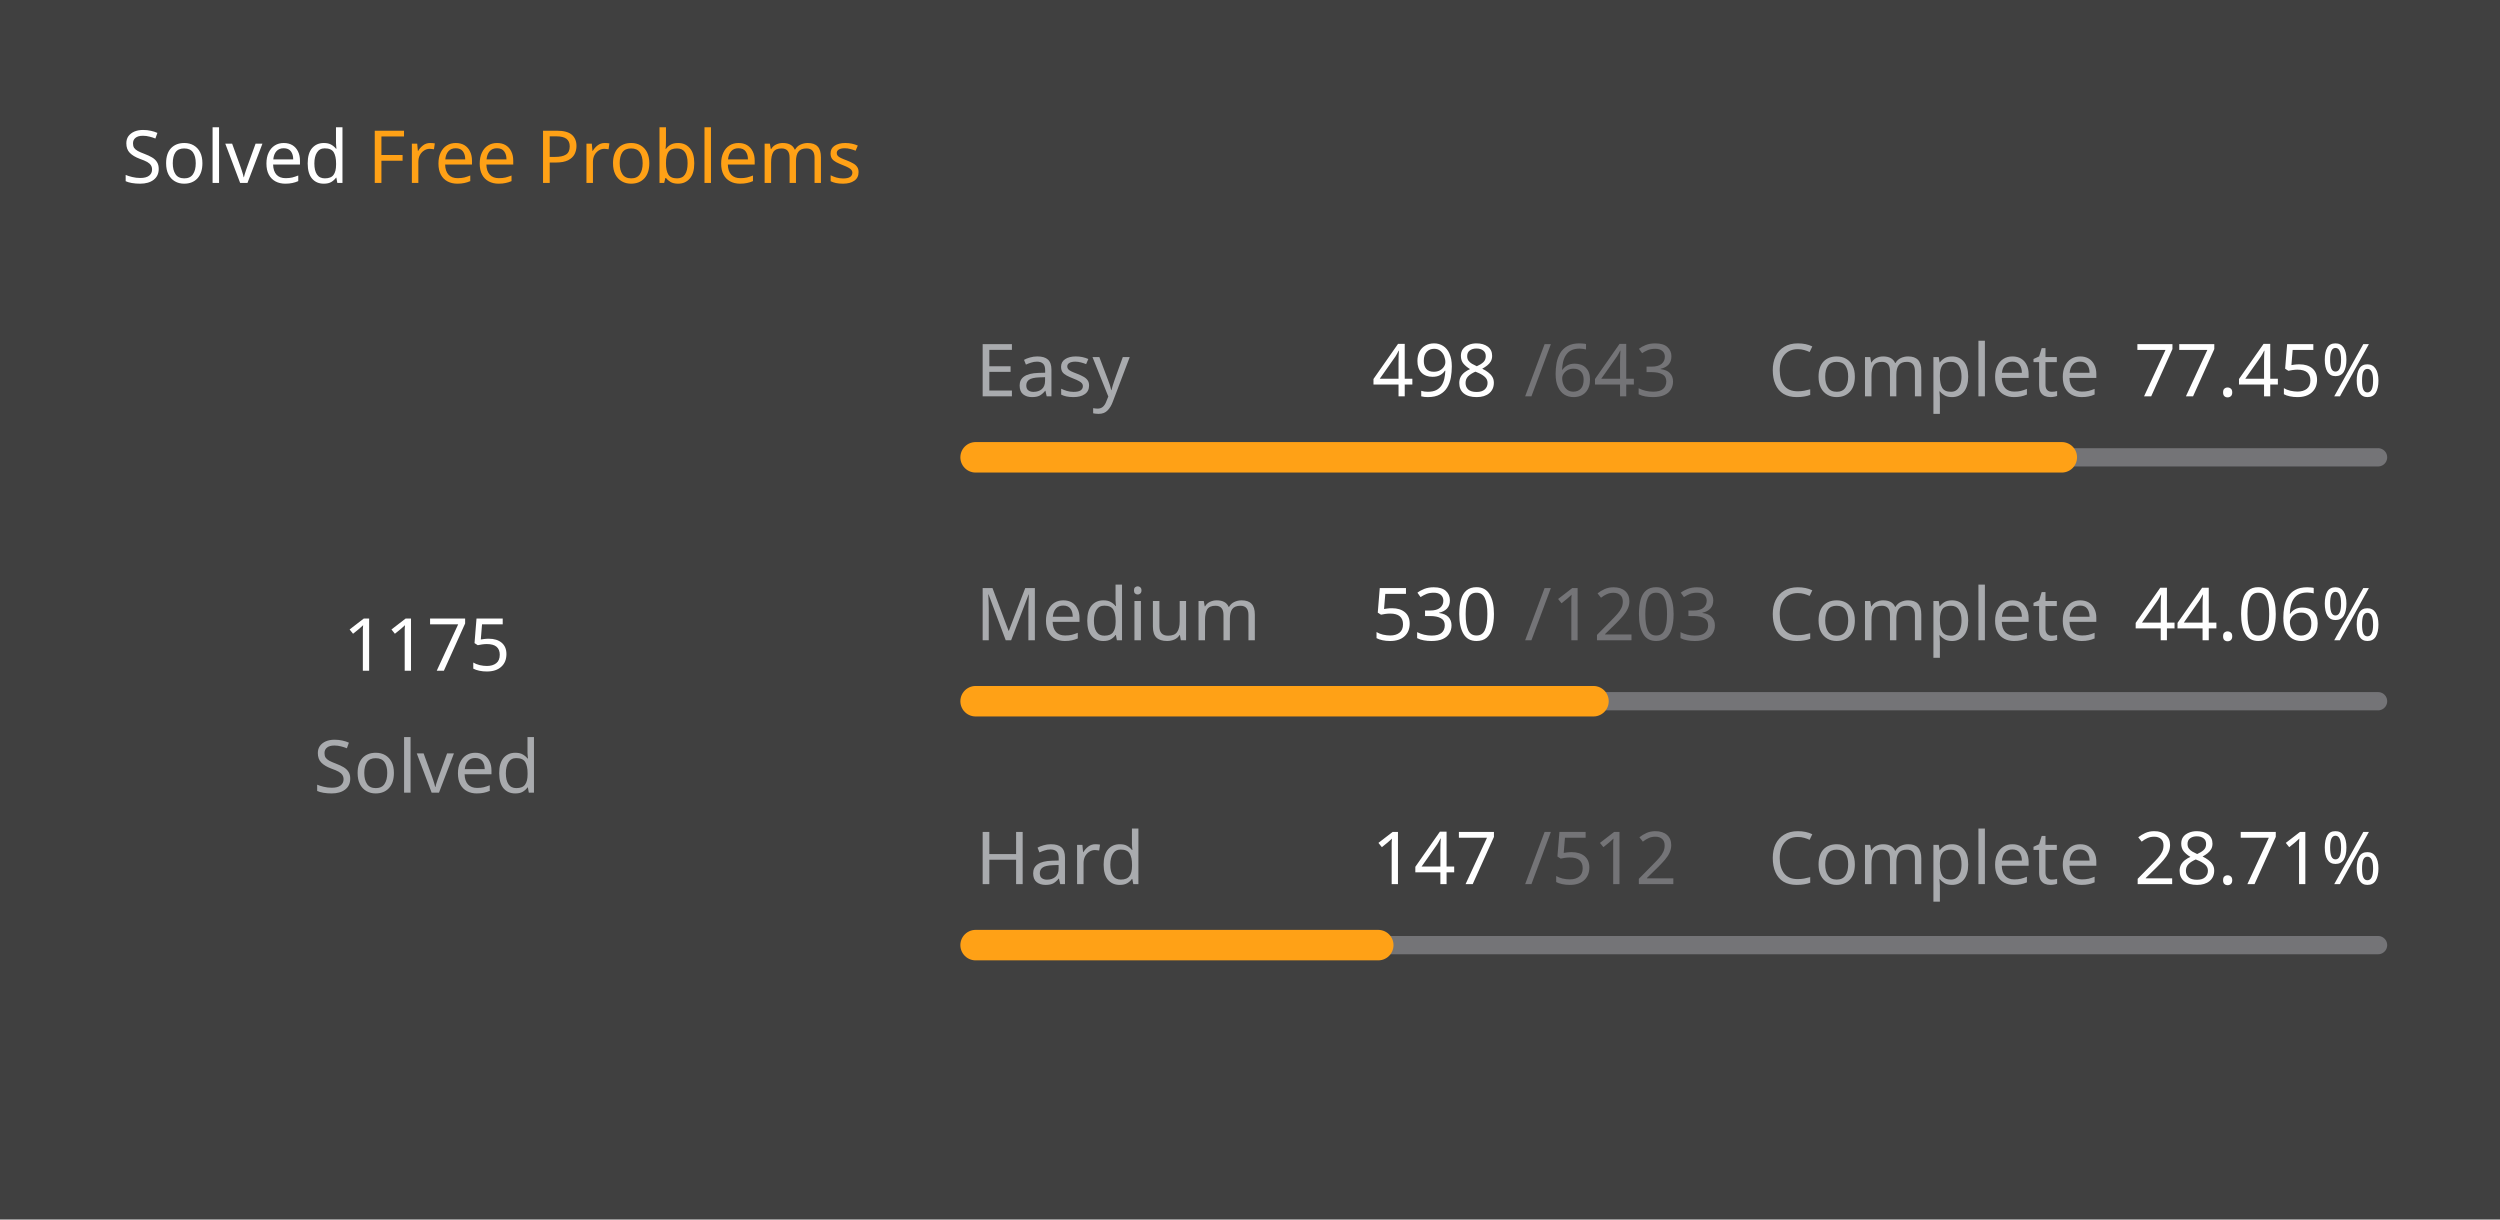
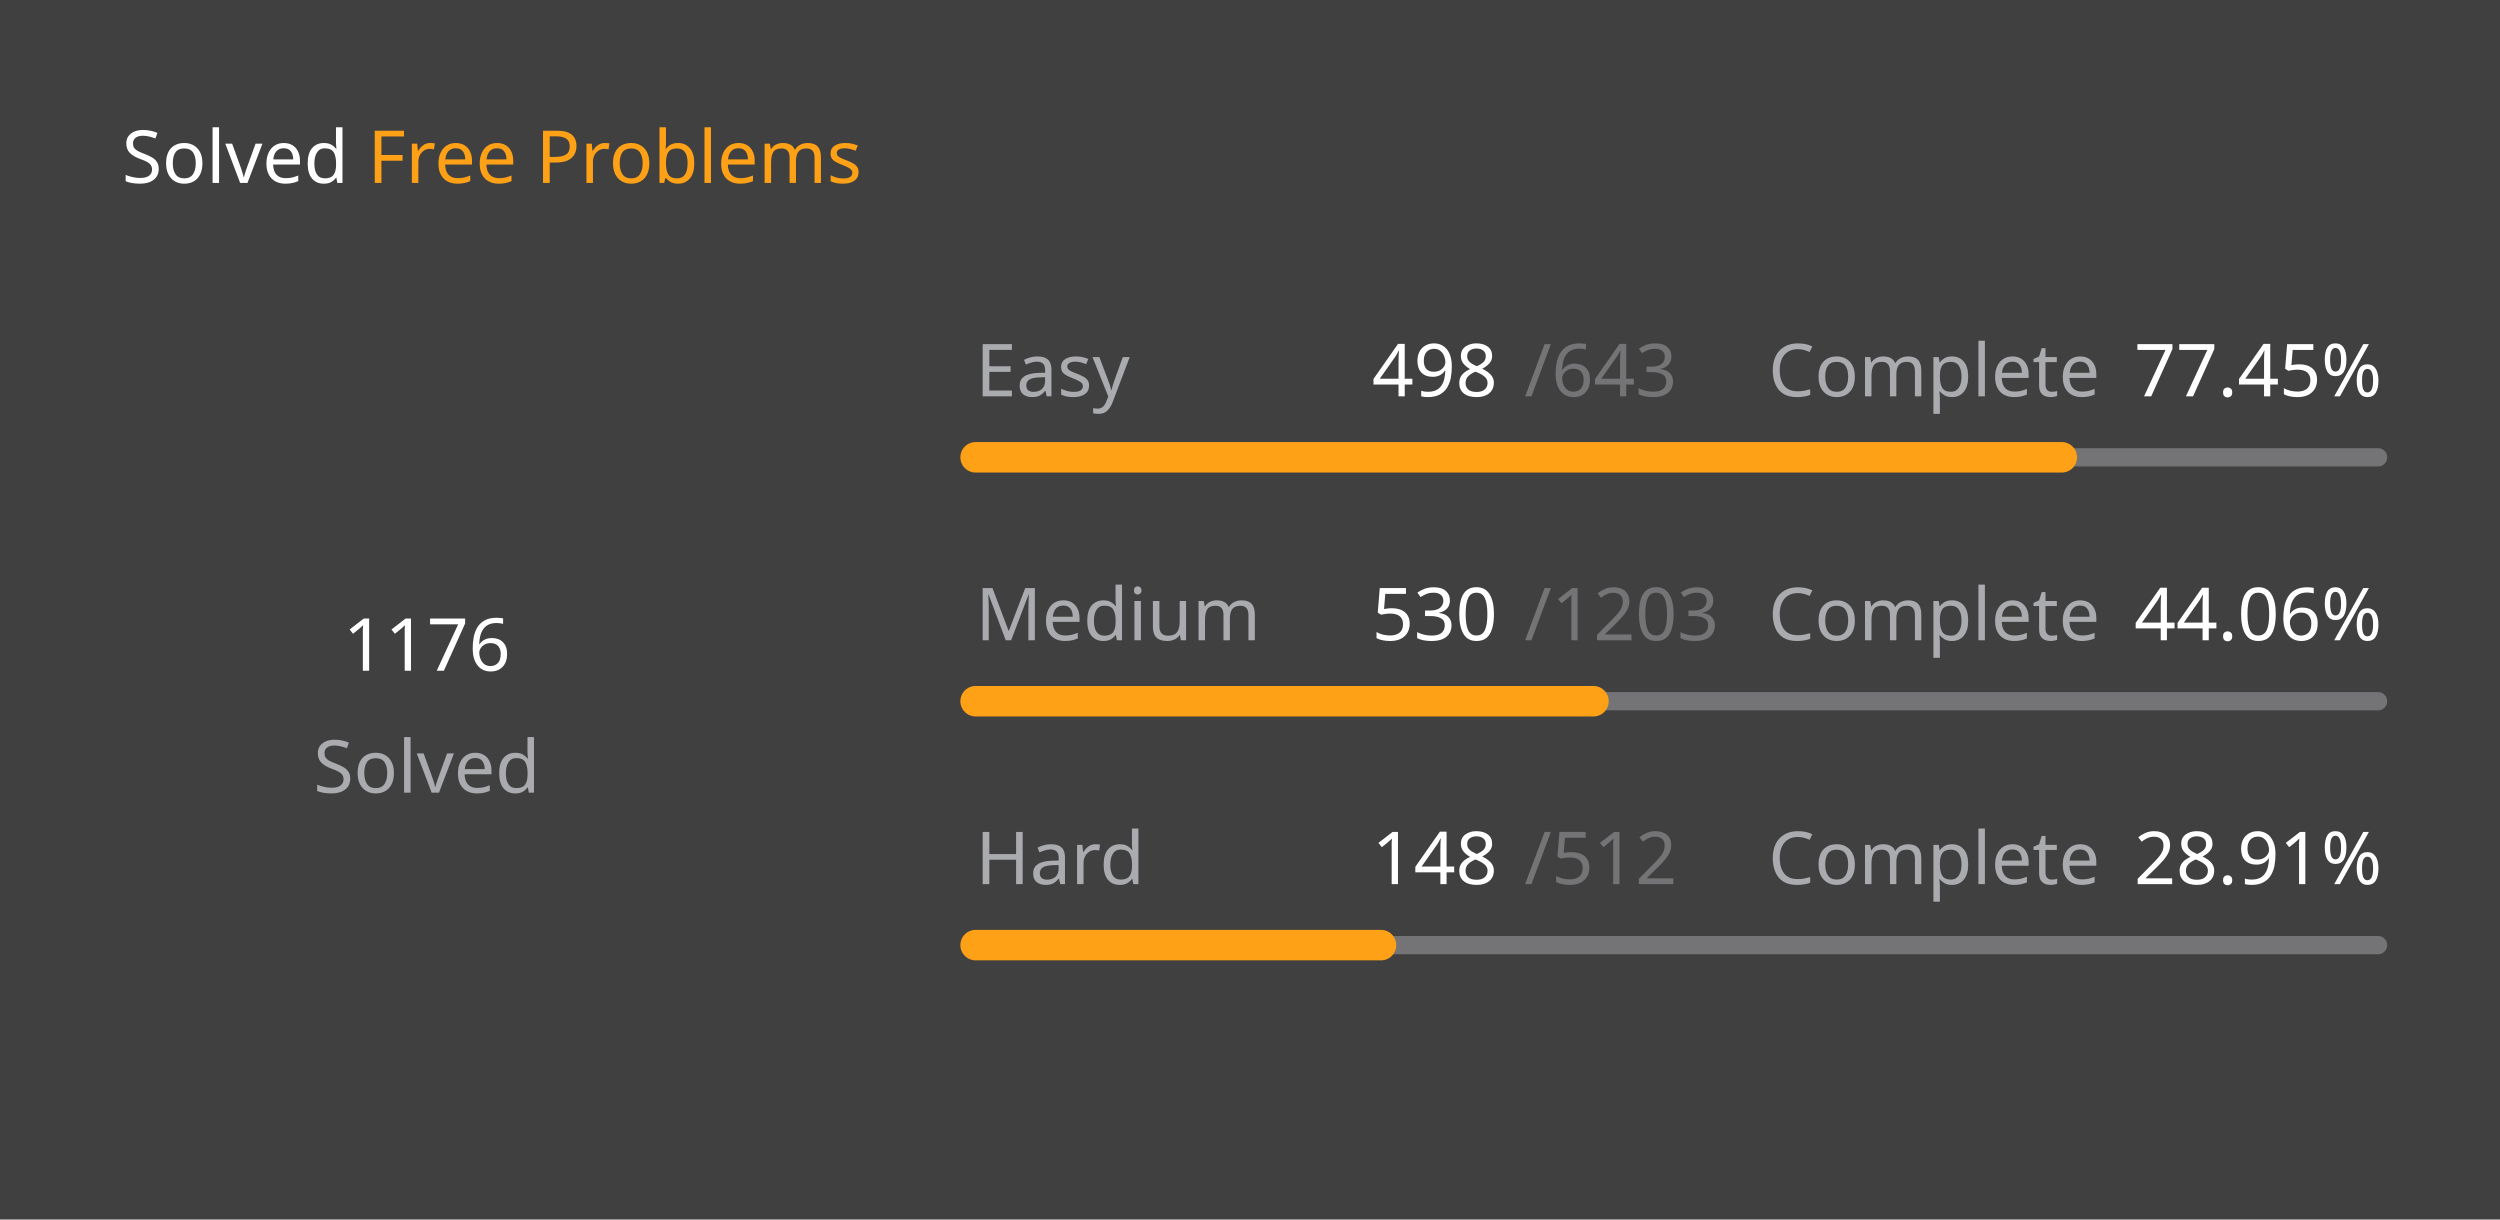
<svg xmlns="http://www.w3.org/2000/svg" version="1.1" height="200" width="410" viewBox="0 0 410 200">
  <style>*{font-family: "Segoe UI", Tahoma, Geneva, Verdana, sans-serif;}</style>
  <style>.title{font-weight: 500;font-size: 1rem;}</style>
  <style>.rotate-90{transform: rotate(-90deg);transform-origin: center;transform-box: fill-box;}</style>
  <style>.state{font-size: .75rem;}</style>
  <style>.light{color: #ffffff;fill: #ffffff;}</style>
  <style>.light-gray{color: #eff2f699;fill: #eff2f699;}</style>
  <style>.dark-gray{color: #ebebf54d;fill: #ebebf54d;}</style>
  <style>.gray{color: #747474;fill: #747474;}</style>
  <style>.orange{color: #ffa116;fill: #ffa116;}</style>
  <style>.background{color: #404040;fill: #404040;}</style>
  <rect fill="#404040" x="0" y="0" width="410" height="200" rx="0.5rem" />
  <g text-anchor="start" text-decoration="1" class="title">
    <text x="20" y="30">
      <tspan class="light">Solved</tspan>
      <tspan class="orange">Free Problems</tspan>
    </text>
  </g>
  <g class="rotate-90">
    <circle fill="none" cx="70" cy="110" r="46" stroke="#747474" stroke-width="3" stroke-linecap="round" />
-     <circle fill="none" cx="70" cy="110" r="46" stroke="#ffa116" stroke-width="5" stroke-linecap="round" stroke-dasharray="144.023 145.004" stroke-dashoffset="0" data-difficult="ALL" />
+     <circle fill="none" cx="70" cy="110" r="46" stroke="#ffa116" stroke-width="5" stroke-linecap="round" stroke-dasharray="144.146 144.881" stroke-dashoffset="0" data-difficult="ALL" />
  </g>
  <g class="state">
    <g text-anchor="middle">
-       <text x="70" y="110" class="light" font-size="1.2rem">1175</text>
+       <text x="70" y="110" class="light" font-size="1.2rem">1176</text>
      <text x="70" y="130" class="light-gray">Solved</text>
    </g>
    <g>
      <text x="160" y="65" class="light-gray">Easy</text>
      <text x="225" y="65" class="light">498</text>
      <text x="250" y="65" class="dark-gray">/643</text>
      <text x="290" y="65" class="light-gray">Complete</text>
      <text x="350" y="65" class="light">77.45%</text>
      <path d="M 160 75 L 390 75" stroke-linecap="round" stroke-linejoin="round" stroke="#ebebf54d" stroke-width="3" />
      <path d="M 160 75 L 338.134 75" stroke-linecap="round" stroke-linejoin="round" stroke="#ffa116" stroke-width="5" />
    </g>
    <g>
      <text x="160" y="105" class="light-gray">Medium</text>
      <text x="225" y="105" class="light">530</text>
      <text x="250" y="105" class="dark-gray">/1203</text>
      <text x="290" y="105" class="light-gray">Complete</text>
      <text x="350" y="105" class="light">44.06%</text>
      <path d="M 160 115 L 390 115" stroke-linecap="round" stroke-linejoin="round" stroke="#ebebf54d" stroke-width="3" />
      <path d="M 160 115 L 261.33 115" stroke-linecap="round" stroke-linejoin="round" stroke="#ffa116" stroke-width="5" />
    </g>
    <g>
      <text x="160" y="145" class="light-gray">Hard</text>
-       <text x="225" y="145" class="light">147</text>
+       <text x="225" y="145" class="light">148</text>
      <text x="250" y="145" class="dark-gray">/512</text>
      <text x="290" y="145" class="light-gray">Complete</text>
-       <text x="350" y="145" class="light">28.71%</text>
+       <text x="350" y="145" class="light">28.91%</text>
      <path d="M 160 155 L 390 155" stroke-linecap="round" stroke-linejoin="round" stroke="#ebebf54d" stroke-width="3" />
-       <path d="M 160 155 L 226.035 155" stroke-linecap="round" stroke-linejoin="round" stroke="#ffa116" stroke-width="5" />
+       <path d="M 160 155 L 226.484 155" stroke-linecap="round" stroke-linejoin="round" stroke="#ffa116" stroke-width="5" />
    </g>
  </g>
</svg>
